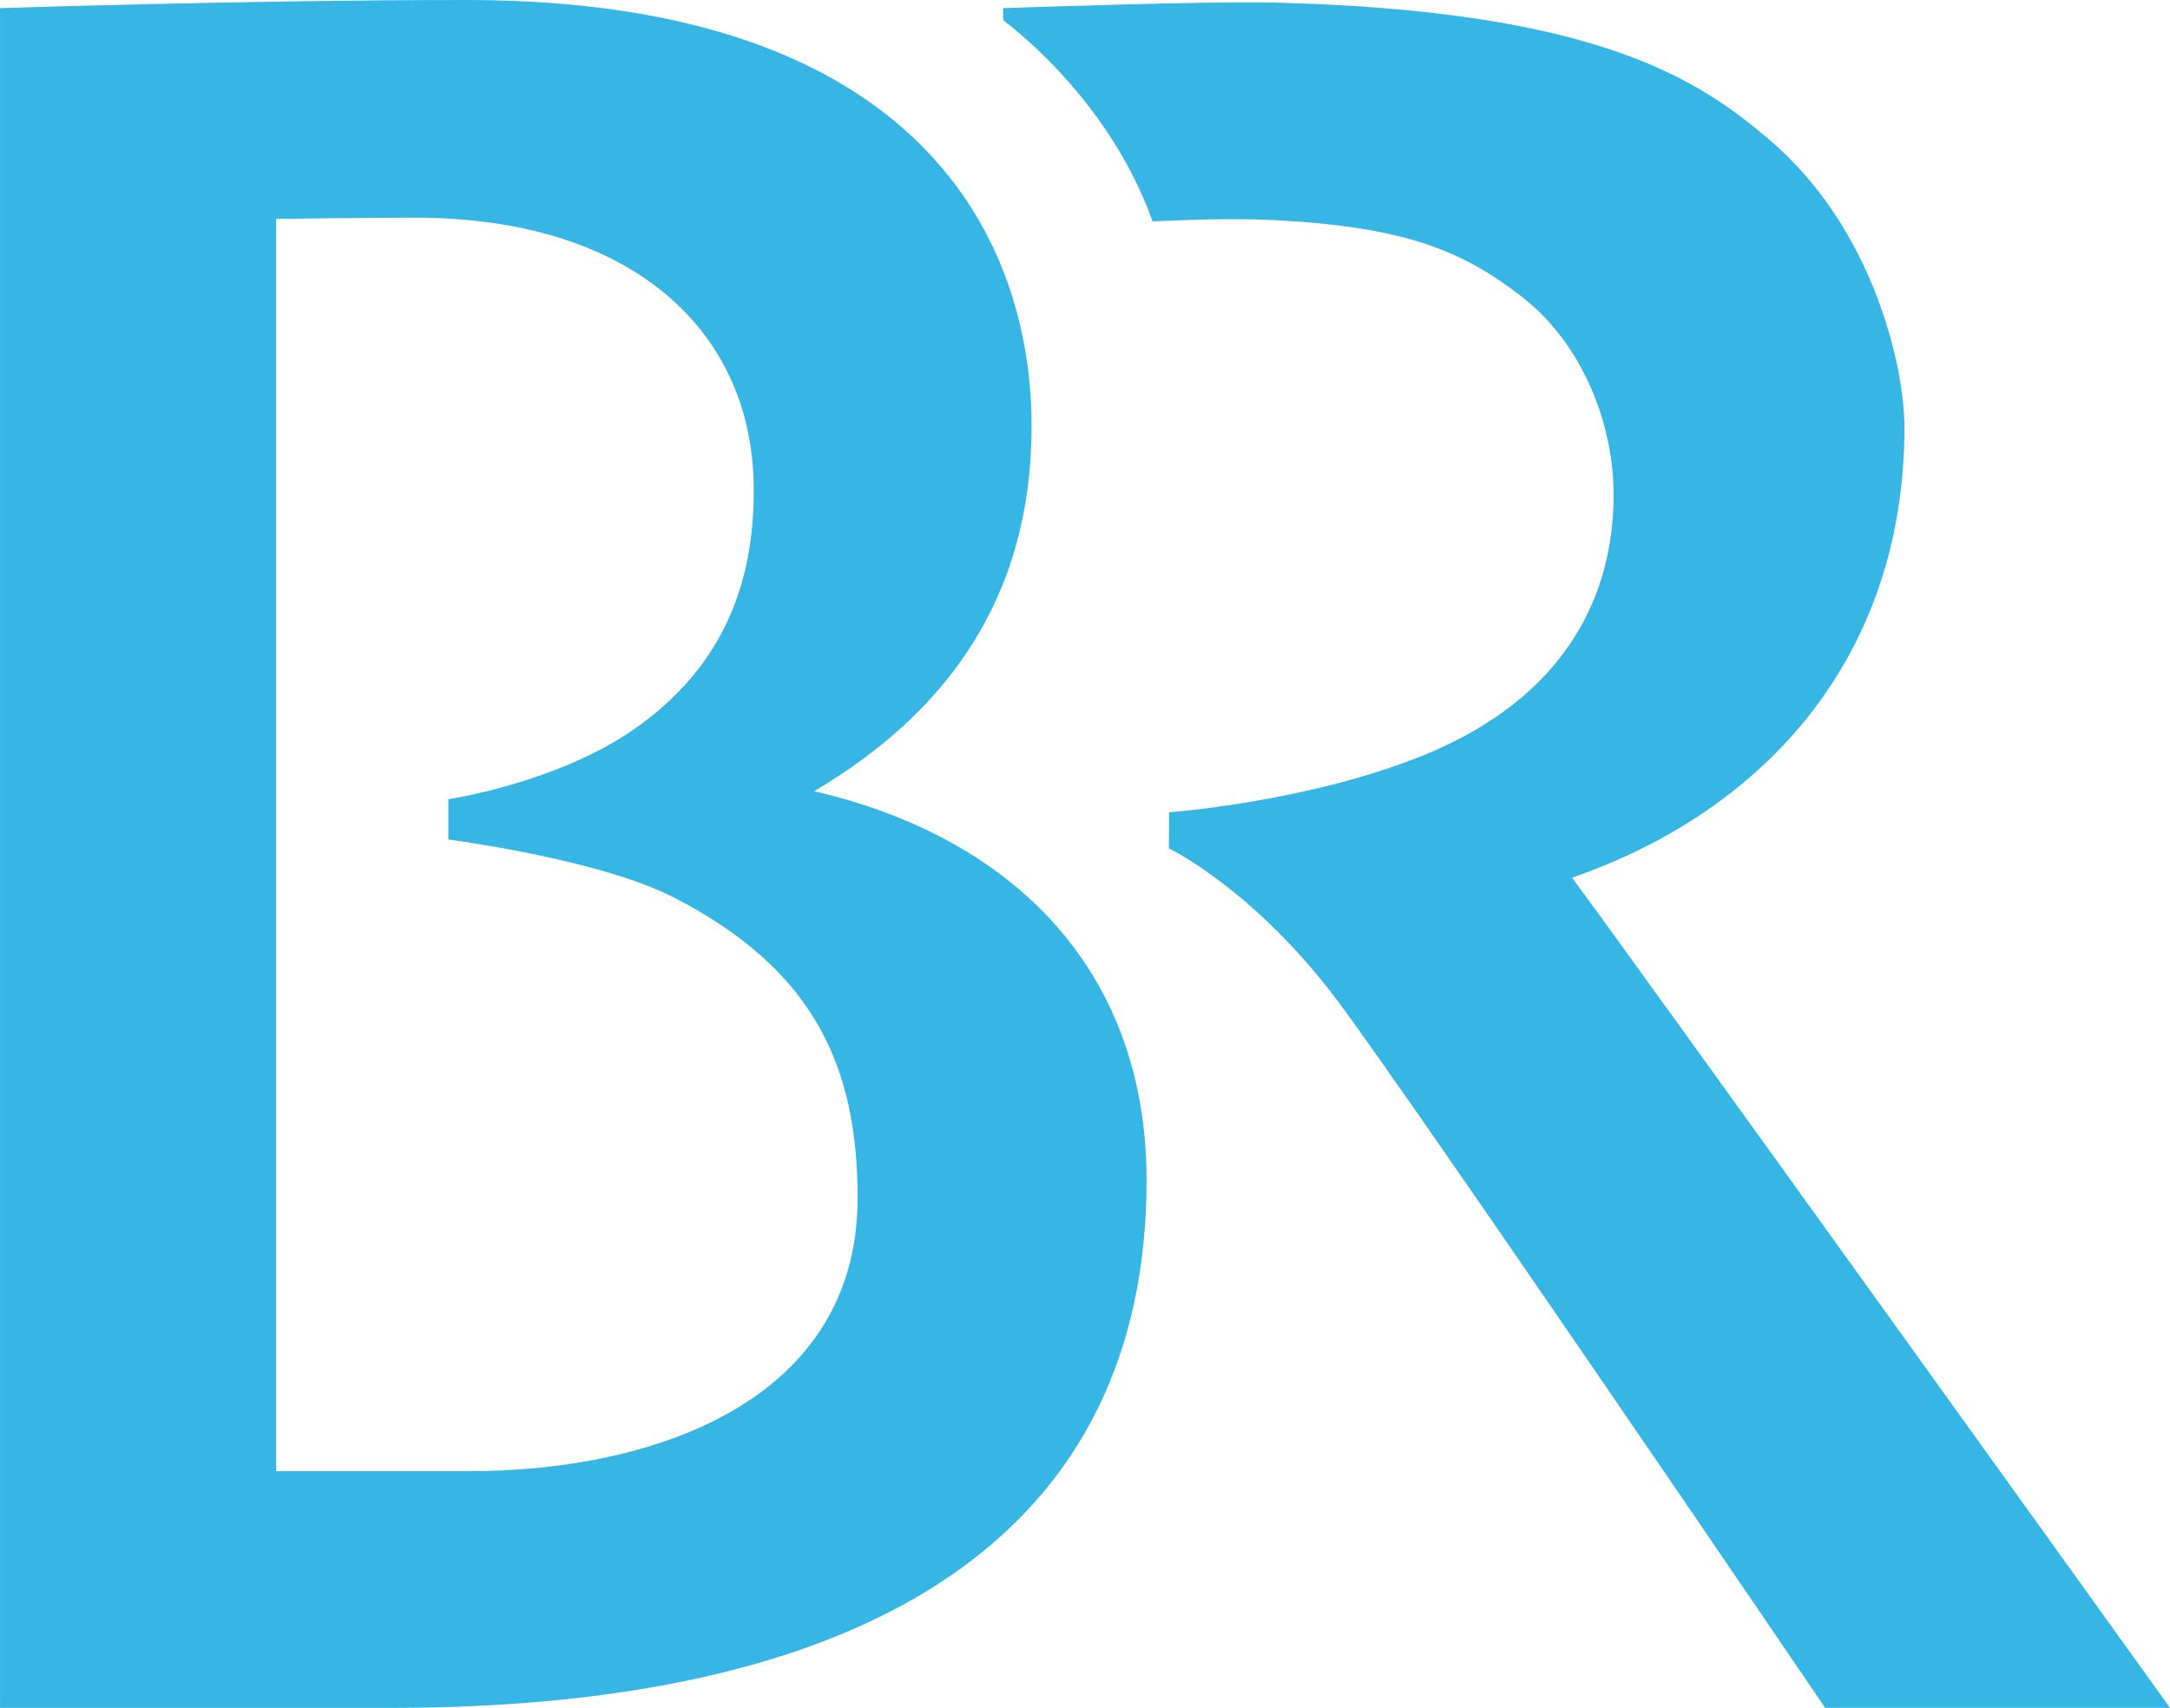
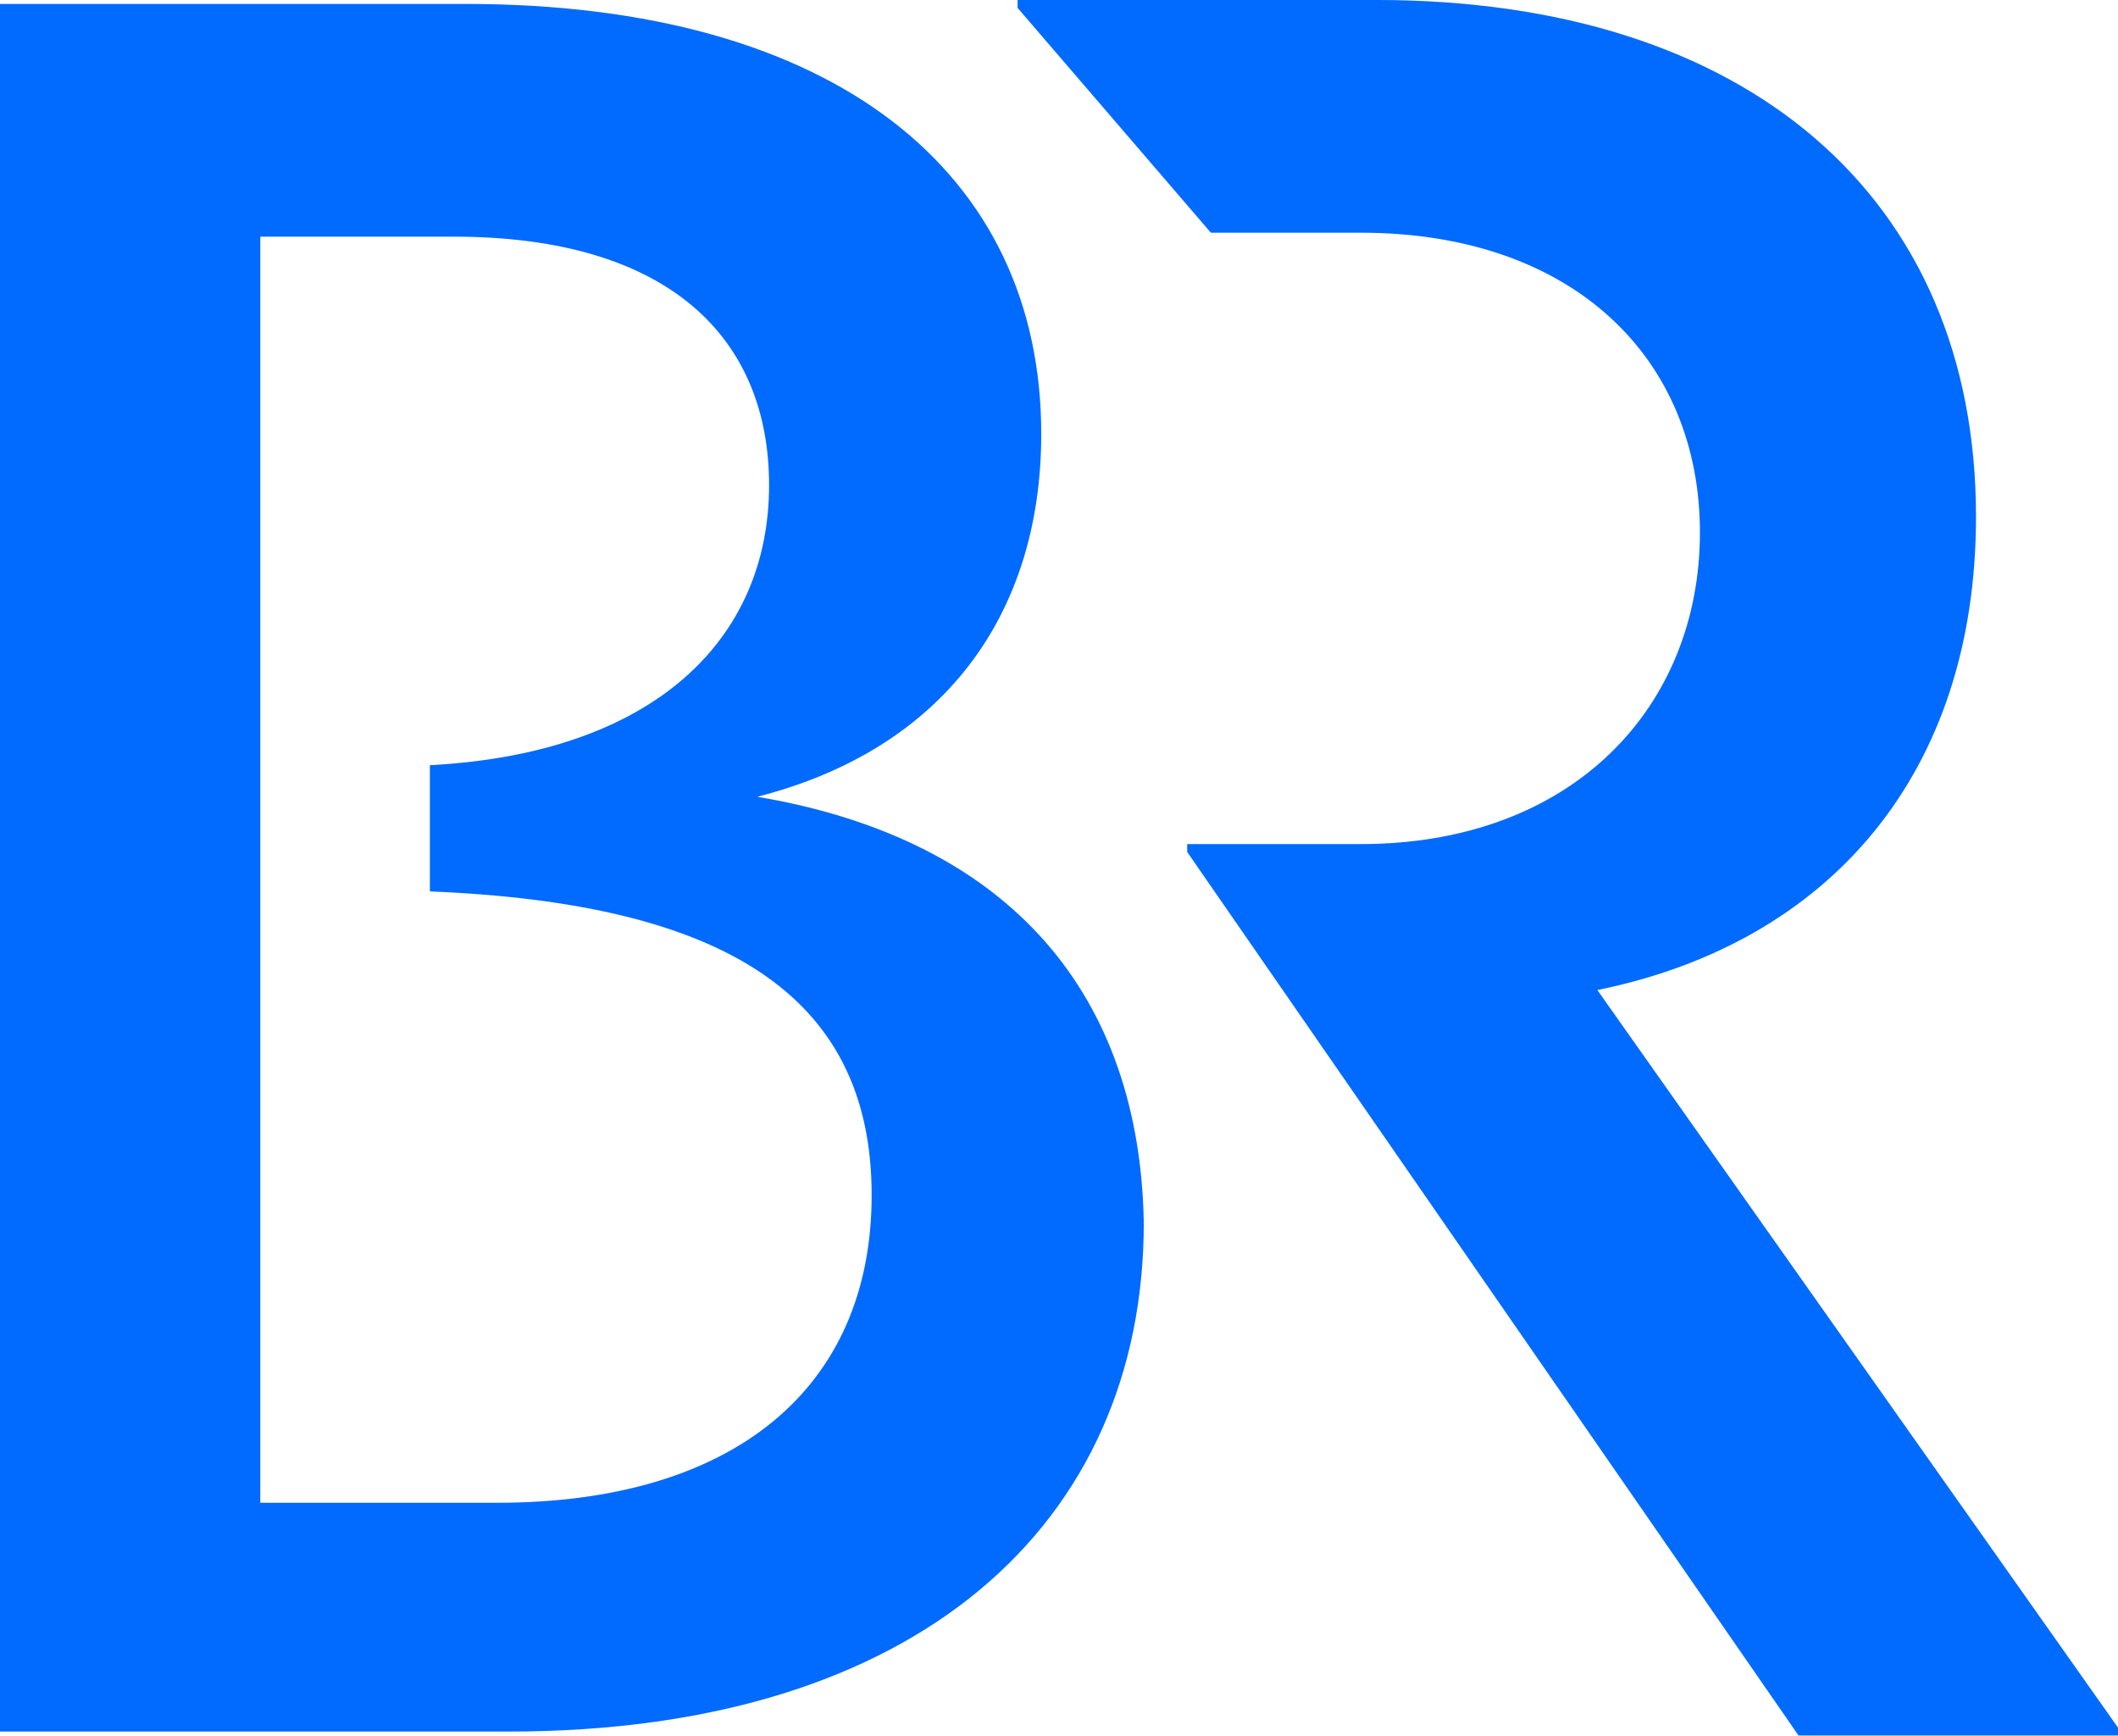
- <svg xmlns="http://www.w3.org/2000/svg" width="571.68" height="450" version="1.1">
-   <path d="m414.15 231.25c51.026-17.661 87.57-58.365 87.57-118.73 0-15.166-7.73-51.908-35.518-75.634-18.346-15.655-44.863-34.099-130.48-36.203-17.71-0.44-71.475 1.468-71.475 1.468s-0.049 3.033 0.147 3.229c15.264 11.839 31.359 30.723 39.235 52.935 8.17-0.295 20.547-0.929 32.729-0.295 34.392 1.859 49.363 8.268 64.92 20.45 15.557 12.231 23.923 33.218 23.825 52.248-0.098 26.027-12.426 52.935-49.998 68.246-30.381 12.377-67.121 15.068-67.121 15.068l-0.049 9.491s22.015 10.518 44.03 39.628c18.933 25.048 128.86 186.83 128.86 186.83h90.848s-146.77-204.49-157.53-218.73" fill="#35b6e5" stroke-width="3.737" />
-   <path d="m214.48 208.46c34.882-20.596 57.289-50.977 57.289-96.18 0-48.335-28.669-112.28-148.92-112.28-58.219 0-122.84 2.152-122.84 2.152v447.85h102.59c130.48 0 199.46-48.092 199.46-139.04 0-54.206-34.001-90.067-87.57-102.49m-90.9 179.15h-50.831v-329.93c0.685 0 22.798-0.344 36.594-0.344 56.751 0 88.258 29.402 89.185 69.715 0.538 24.461-6.751 47.943-31.702 65.215-20.352 14.09-48.727 18.297-48.727 18.297v10.616s39.676 5.137 59.296 15.215c36.888 18.933 48.529 44.374 48.529 79.255 0 53.032-52.887 71.964-102.35 71.964" fill="#35b6e5" stroke-width="3.737" />
+ <svg xmlns="http://www.w3.org/2000/svg" version="1.1" viewBox="0 0 549.2 450">
+   <path d="m549.2 447.95v2.045h-82.841l-158.52-229.09v-2.046h45c55.227 0 87.955-35.795 87.955-80.795 0-45-32.727-77.727-87.955-77.727h-38.864l-50.114-58.295v-2.046h93.068c96.136 0 155.45 51.136 155.45 133.98 0 66.477-37.841 110.45-98.182 122.73zm-352.84-241.36c48.068-12.273 73.636-47.045 73.636-94.091 0-67.5-53.182-111.48-149.32-111.48h-120.68v447.95h131.93c106.36 0 164.66-54.205 164.66-131.93-1.023-58.295-33.75-99.205-100.23-110.45m-67.5 183.07h-61.364v-328.3h50.114c56.25 0 81.818 26.591 81.818 64.432 0 39.886-29.659 69.545-87.955 72.614v32.727c75.682 3.068 114.55 26.591 114.55 78.75 0 50.114-35.795 79.773-97.159 79.773" fill="#016aff" />
</svg>
